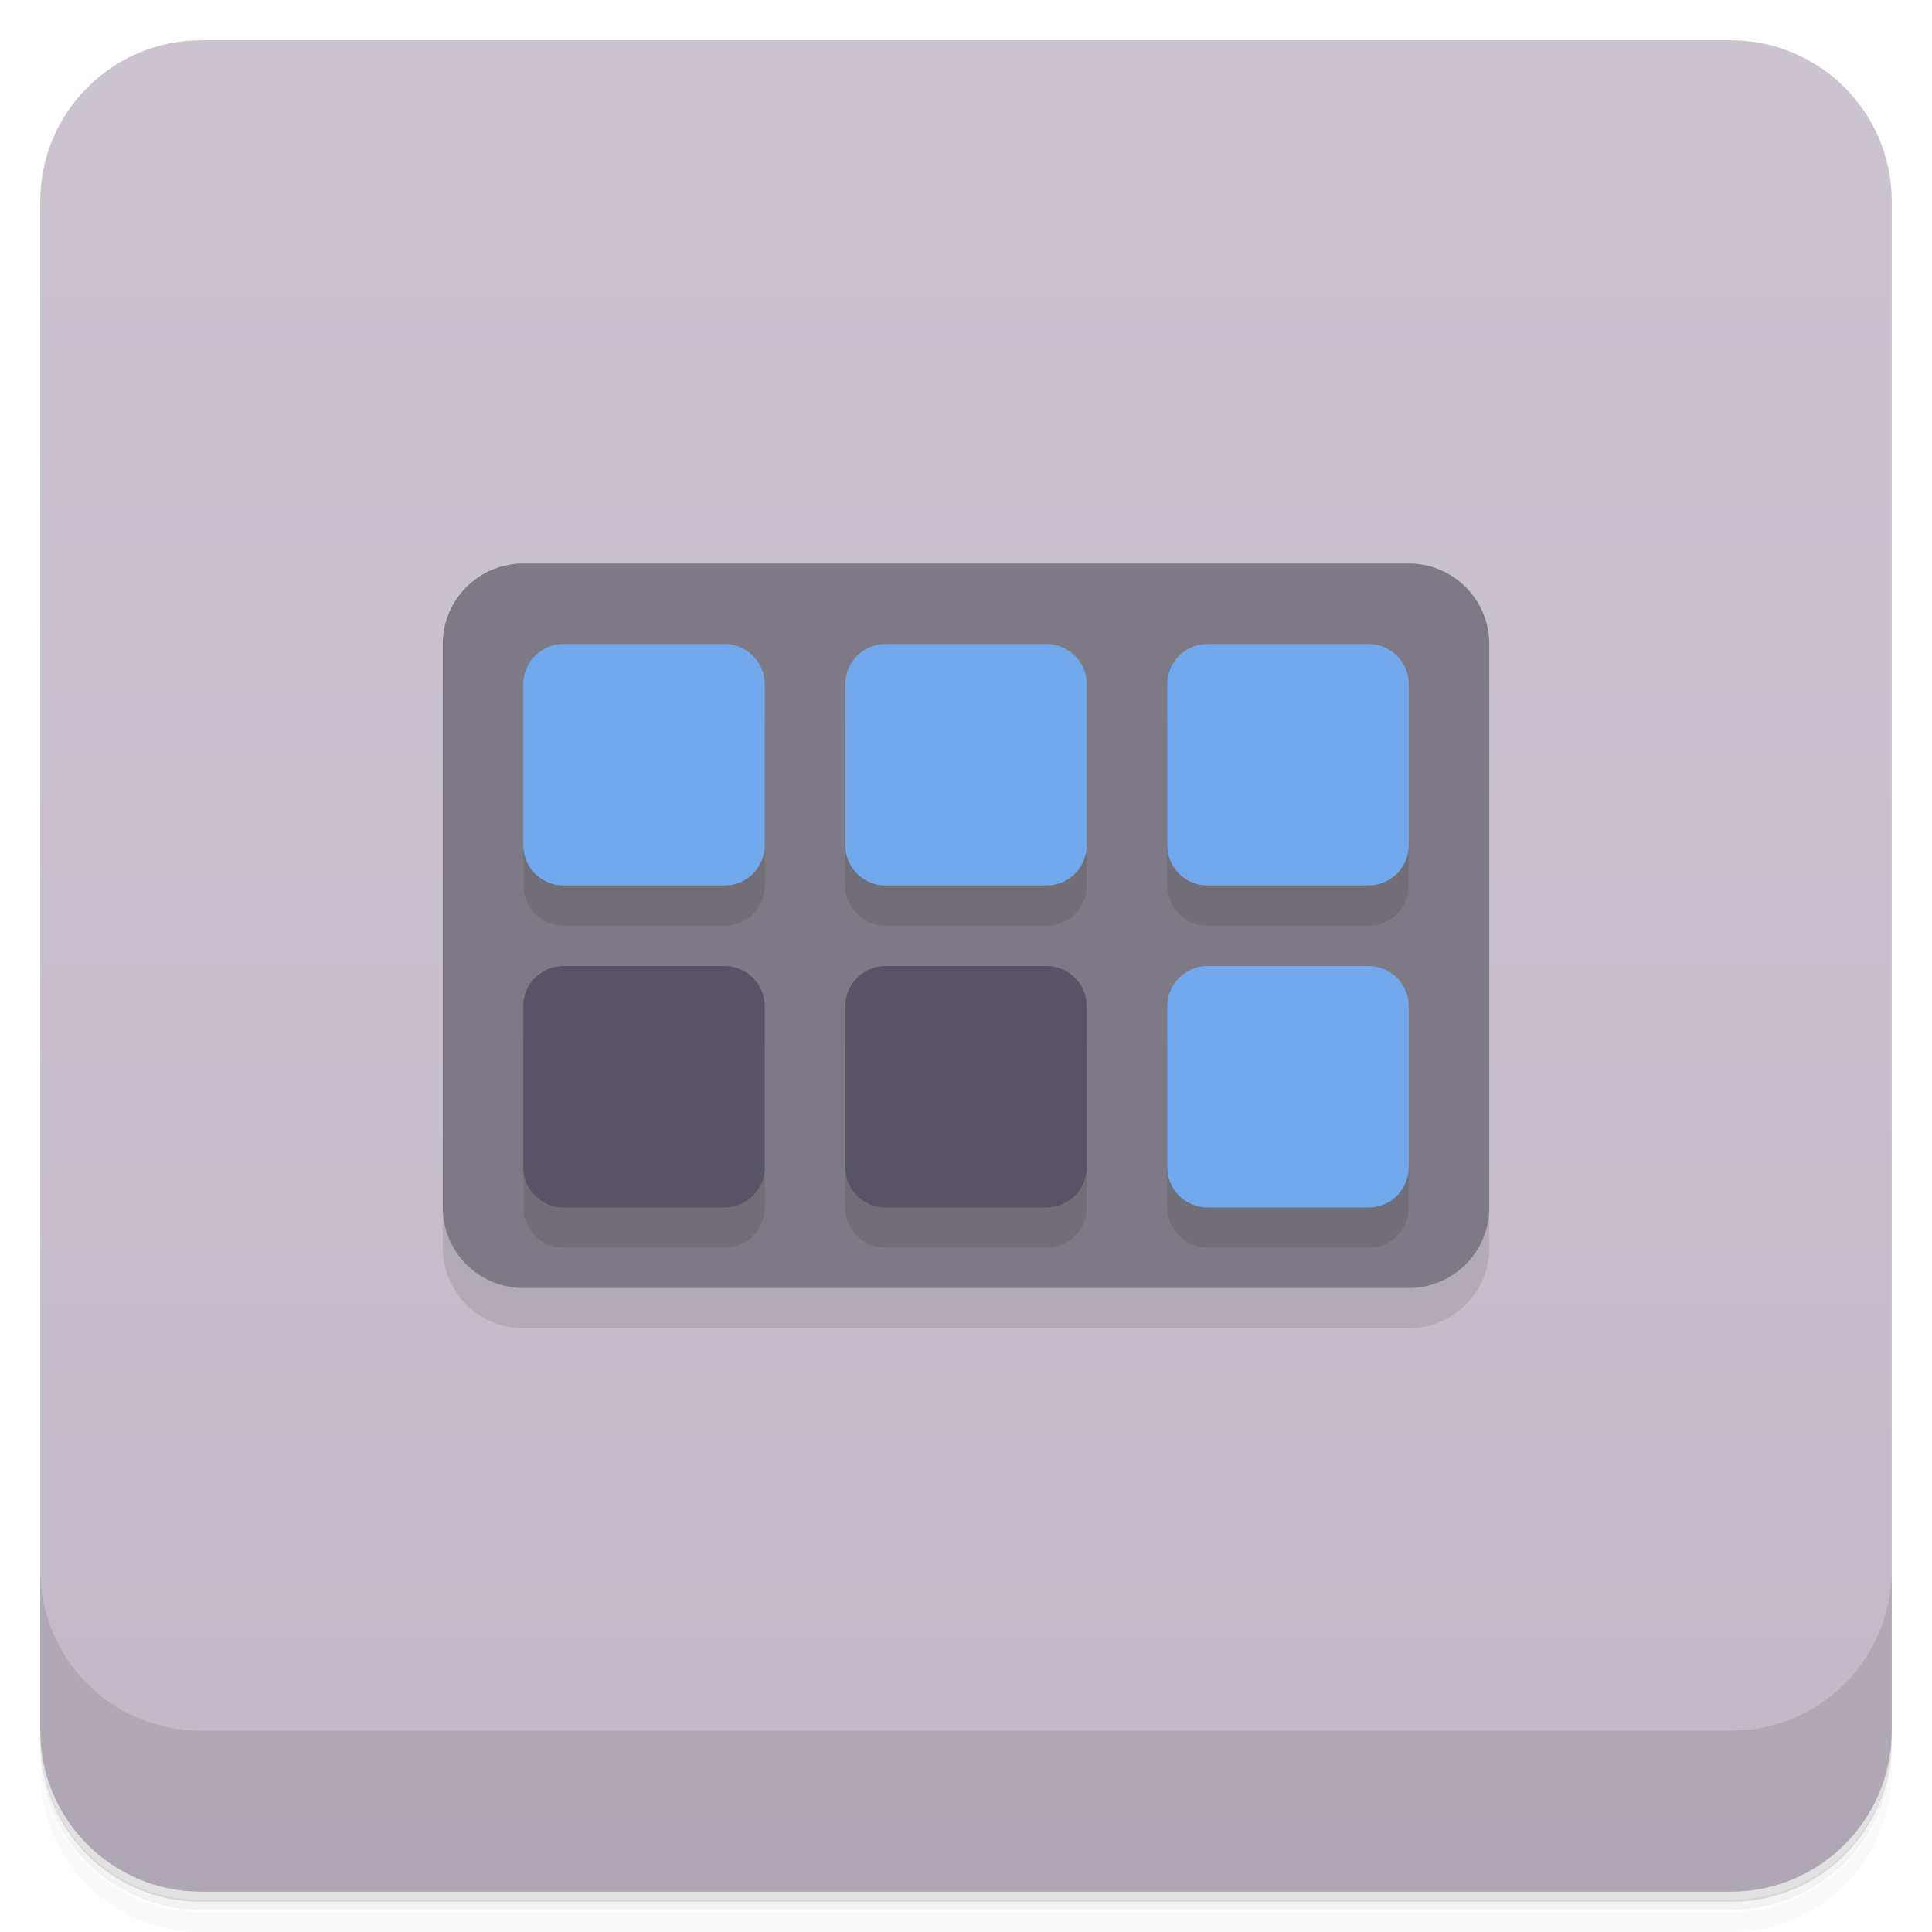
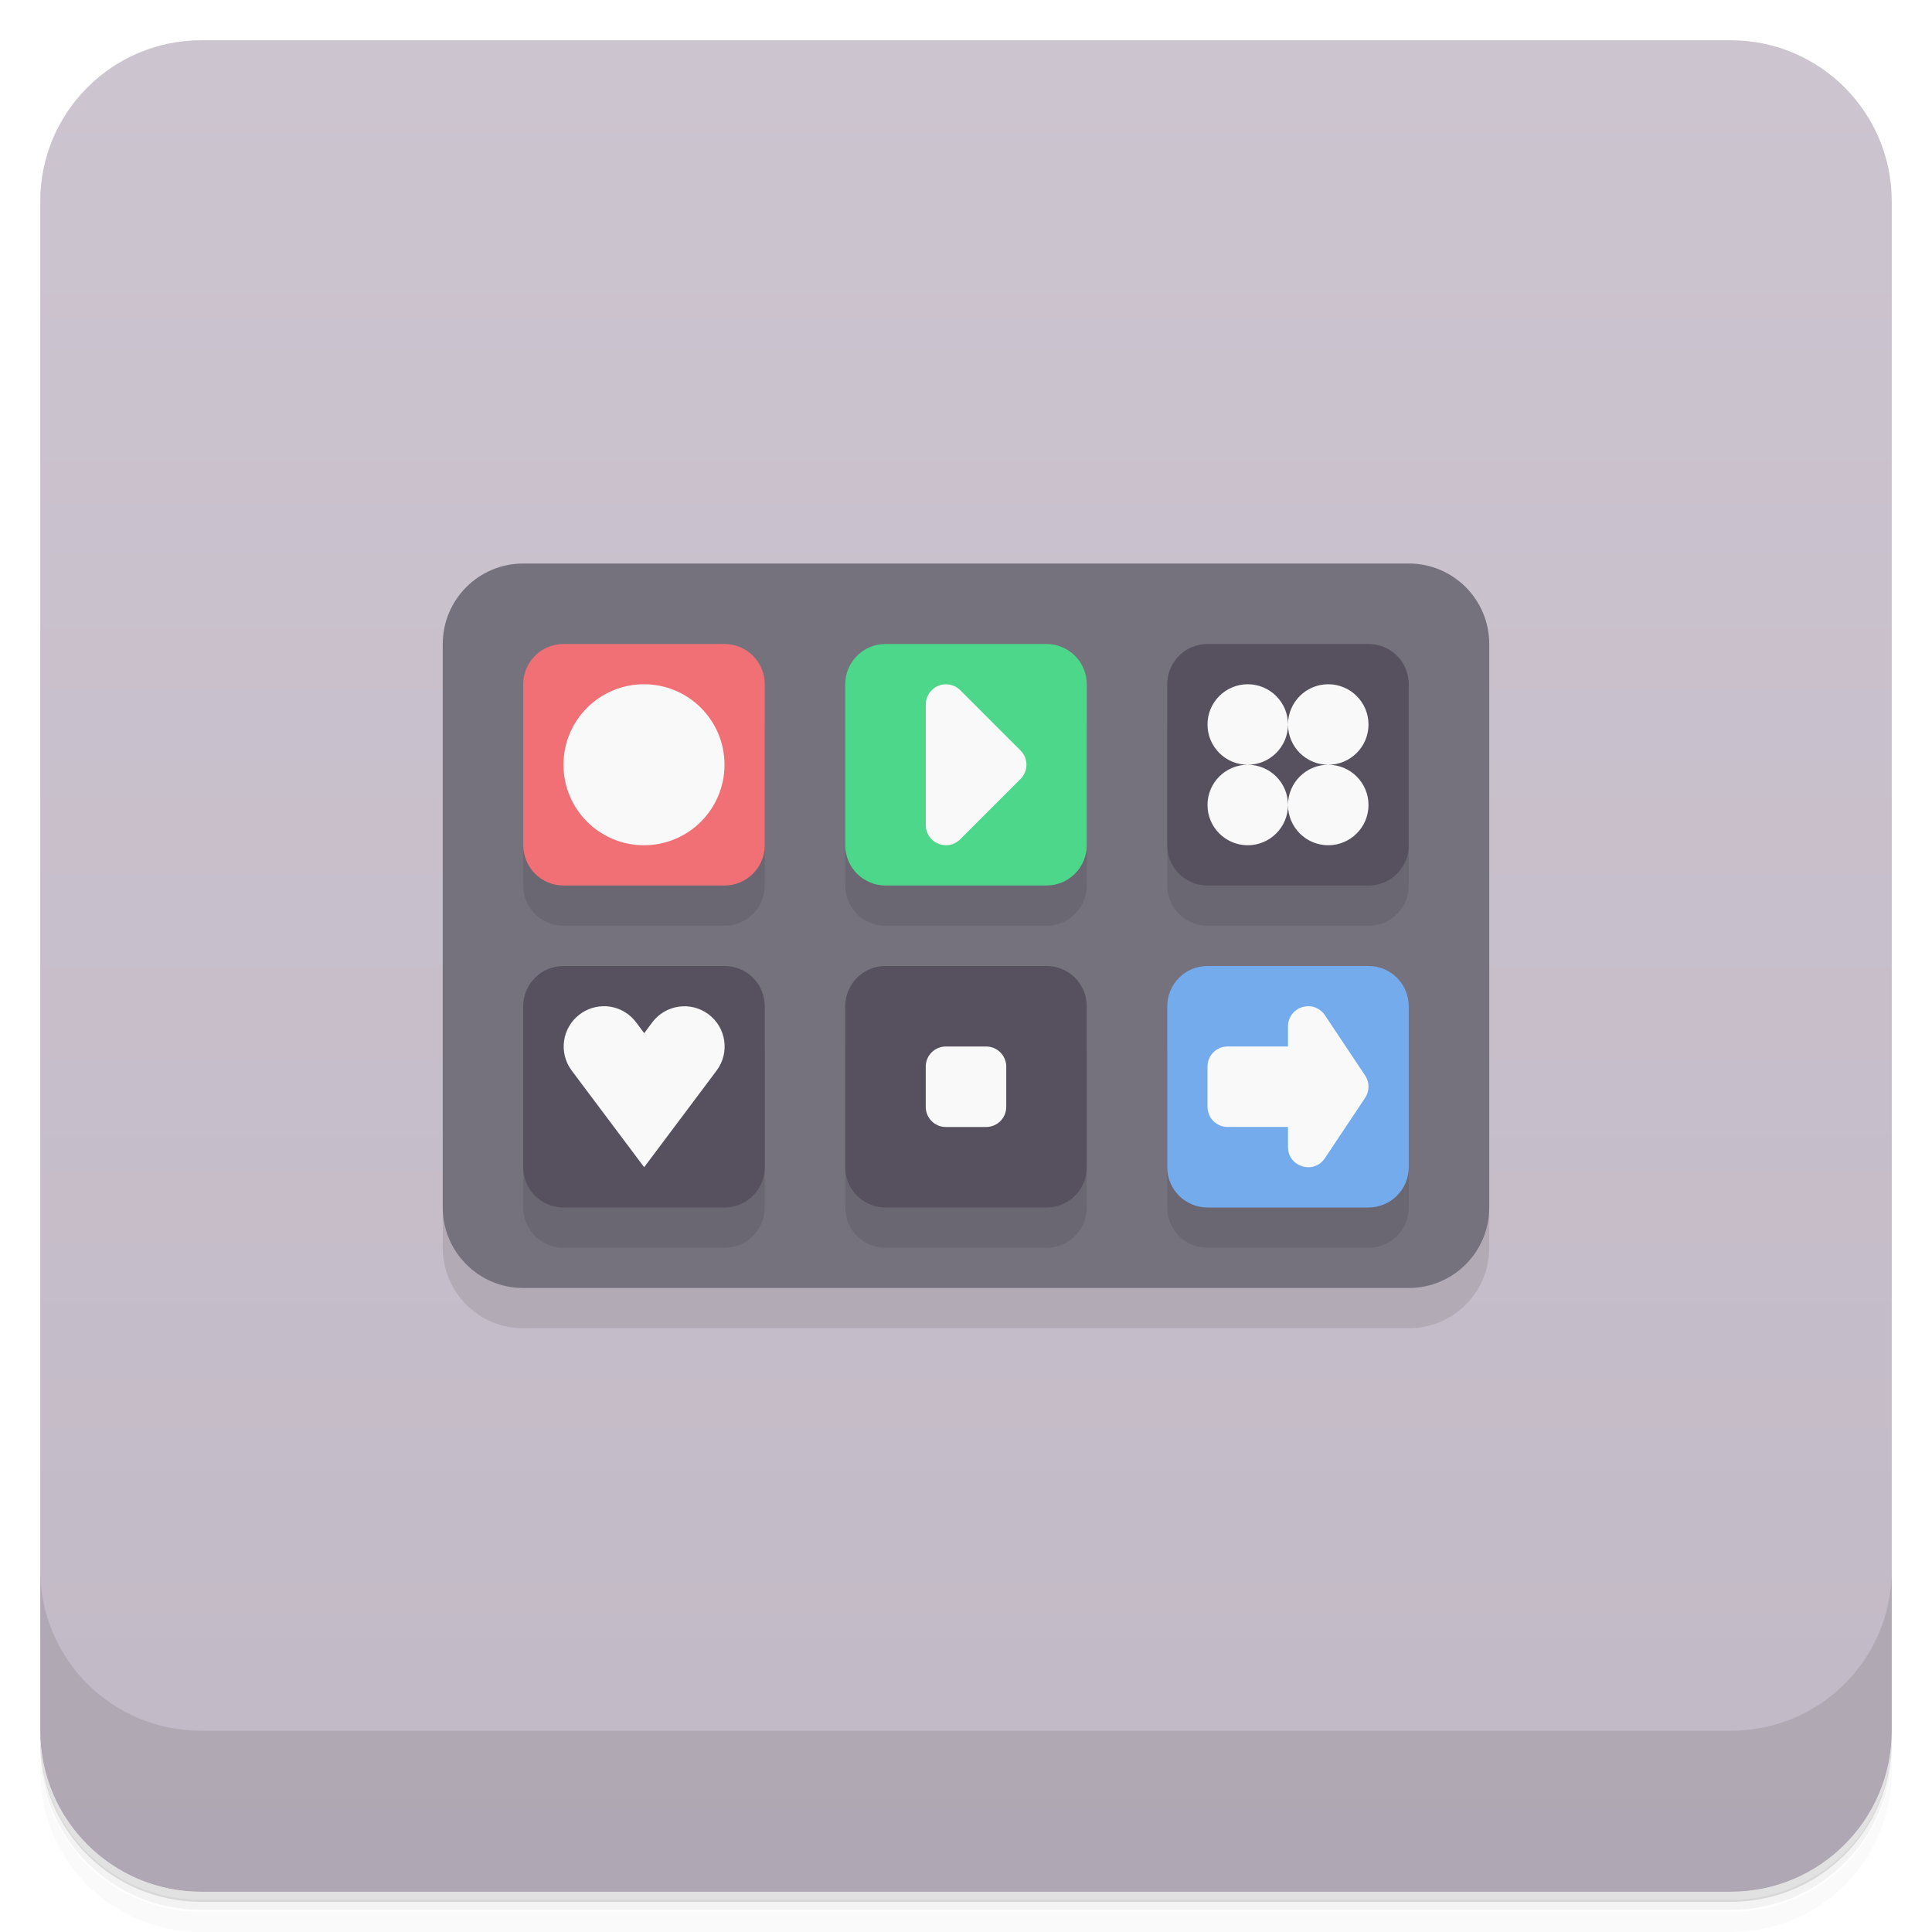
<svg xmlns="http://www.w3.org/2000/svg" version="1.1" viewBox="0 0 48 48">
  <defs>
    <linearGradient id="bg" x2="0" y1="1" y2="47" gradientUnits="userSpaceOnUse">
      <stop style="stop-color:#ccc4cf" offset="0" />
      <stop style="stop-color:#c2b9c6" offset="1" />
    </linearGradient>
  </defs>
  <path d="m1 43v.25c0 2.22 1.78 4 4 4h38c2.22 0 4-1.78 4-4v-.25c0 2.22-1.78 4-4 4h-38c-2.22 0-4-1.78-4-4zm0 .5v.5c0 2.22 1.78 4 4 4h38c2.22 0 4-1.78 4-4v-.5c0 2.22-1.78 4-4 4h-38c-2.22 0-4-1.78-4-4z" style="opacity:.02" />
  <path d="m1 43.2v.25c0 2.22 1.78 4 4 4h38c2.22 0 4-1.78 4-4v-.25c0 2.22-1.78 4-4 4h-38c-2.22 0-4-1.78-4-4z" style="opacity:.05" />
  <path d="m1 43v.25c0 2.22 1.78 4 4 4h38c2.22 0 4-1.78 4-4v-.25c0 2.22-1.78 4-4 4h-38c-2.22 0-4-1.78-4-4z" style="opacity:.1" />
  <rect x="1" y="1" width="46" height="46" rx="4" style="fill:url(#bg)" />
  <path d="m1 39v4c0 2.22 1.78 4 4 4h38c2.22 0 4-1.78 4-4v-4c0 2.22-1.78 4-4 4h-38c-2.22 0-4-1.78-4-4z" style="opacity:.1" />
  <rect x="11" y="15" width="26" height="18" rx="2" ry="2" style="opacity:.1" />
-   <rect x="11" y="14" width="26" height="18" rx="2" ry="2" style="fill:#7d7a85" />
-   <path d="m14 17c-.554 0-1 .446-1 1v4c0 .554.446 1 1 1h4c.554 0 1-.446 1-1v-4c0-.554-.446-1-1-1zm8 0c-.554 0-1 .446-1 1v4c0 .554.446 1 1 1h4c.554 0 1-.446 1-1v-4c0-.554-.446-1-1-1zm8 0c-.554 0-1 .446-1 1v4c0 .554.446 1 1 1h4c.554 0 1-.446 1-1v-4c0-.554-.446-1-1-1zm-16 8c-.554 0-1 .446-1 1v4c0 .554.446 1 1 1h4c.554 0 1-.446 1-1v-4c0-.554-.446-1-1-1zm8 0c-.554 0-1 .446-1 1v4c0 .554.446 1 1 1h4c.554 0 1-.446 1-1v-4c0-.554-.446-1-1-1zm8 0c-.554 0-1 .446-1 1v4c0 .554.446 1 1 1h4c.554 0 1-.446 1-1v-4c0-.554-.446-1-1-1z" style="opacity:.1" />
-   <rect x="13" y="16" width="6" height="6" rx="1" ry="1" style="fill:#71a9ec" />
-   <rect x="21" y="16" width="6" height="6" rx="1" ry="1" style="fill:#71a9ec" />
-   <rect x="29" y="16" width="6" height="6" rx="1" ry="1" style="fill:#71a9ec" />
-   <rect x="29" y="24" width="6" height="6" rx="1" ry="1" style="fill:#71a9ec" />
-   <rect x="13" y="24" width="6" height="6" rx="1" ry="1" style="fill:#585365" />
-   <rect x="21" y="24" width="6" height="6" rx="1" ry="1" style="fill:#585365" />
+   <rect x="11" y="14" width="26" height="18" rx="2" ry="2" style="fill:#75727e" />
+   <path d="m13 18v4c0 0.554 0.446 1 1 1h4c0.554 0 1-0.446 1-1v-4zm8 0v4c0 0.554 0.446 1 1 1h4c0.554 0 1-0.446 1-1v-4zm8 0v4c0 0.554 0.446 1 1 1h4c0.554 0 1-0.446 1-1v-4zm-16 8v4c0 0.554 0.446 1 1 1h4c0.554 0 1-0.446 1-1v-4zm8 0v4c0 0.554 0.446 1 1 1h4c0.554 0 1-0.446 1-1v-4zm8 0v4c0 0.554 0.446 1 1 1h4c0.554 0 1-0.446 1-1v-4z" style="opacity:.1" />
+   <rect x="13" y="16" width="6" height="6" rx="1" ry="1" style="fill:#f07076" />
+   <rect x="21" y="16" width="6" height="6" rx="1" ry="1" style="fill:#4cd78a" />
+   <path d="m30 16c-0.554 0-1 0.446-1 1v4c0 0.554 0.446 1 1 1h4c0.554 0 1-0.446 1-1v-4c0-0.554-0.446-1-1-1zm-16 8c-0.554 0-1 0.446-1 1v4c0 0.554 0.446 1 1 1h4c0.554 0 1-0.446 1-1v-4c0-0.554-0.446-1-1-1zm8 0c-0.554 0-1 0.446-1 1v4c0 0.554 0.446 1 1 1h4c0.554 0 1-0.446 1-1v-4c0-0.554-0.446-1-1-1z" style="fill:#57505e" />
+   <rect x="29" y="24" width="6" height="6" rx="1" ry="1" style="fill:#73abed" />
+   <path d="m16 17c-1.105 0-2 0.895-2 2s0.895 2 2 2 2-0.895 2-2-0.895-2-2-2zm7.49 0c-0.061 0.001-0.121 0.015-0.18 0.039-0.186 0.077-0.308 0.259-0.309 0.461v3c1.74e-4 0.445 0.538 0.667 0.854 0.353l1.5-1.5c0.195-0.195 0.195-0.512 0-0.707l-1.5-1.5c-0.099-0.098-0.231-0.148-0.365-0.144v-0.002zm7.51 0c-0.552 0-1 0.448-1 1s0.448 1 1 1 1-0.448 1-1-0.448-1-1-1zm1 1c0 0.552 0.448 1 1 1s1-0.448 1-1-0.448-1-1-1-1 0.448-1 1zm1 1c-0.552 0-1 0.448-1 1s0.448 1 1 1 1-0.448 1-1-0.448-1-1-1zm-1 1c0-0.552-0.448-1-1-1s-1 0.448-1 1 0.448 1 1 1 1-0.448 1-1zm-16.95 5c-0.23-0.01-0.459 0.06-0.644 0.199-0.442 0.33-0.533 0.956-0.203 1.398l1.801 2.402 1.801-2.402c0.33-0.442 0.239-1.068-0.203-1.398-0.442-0.33-1.068-0.239-1.398 0.203l-0.199 0.268-0.199-0.268c-0.158-0.213-0.394-0.354-0.656-0.393-0.033-0.005-0.065-0.008-0.098-0.01zm17.43 0c-0.042 0.002-0.084 0.009-0.125 0.021-0.211 0.064-0.356 0.258-0.355 0.478v0.5h-1.5c-0.277 0-0.5 0.223-0.5 0.5v1c0 0.277 0.223 0.5 0.5 0.5h1.5v0.5c3.83e-4 0.494 0.642 0.689 0.916 0.277l1-1.5c0.112-0.168 0.112-0.387 0-0.555l-1-1.5c-0.096-0.145-0.261-0.23-0.435-0.223zm-8.98 1c-0.277 0-0.5 0.223-0.5 0.5v1c0 0.277 0.223 0.5 0.5 0.5h1c0.277 0 0.5-0.223 0.5-0.5v-1c0-0.277-0.223-0.5-0.5-0.5h-1z" style="fill:#f9f9f9" />
</svg>
